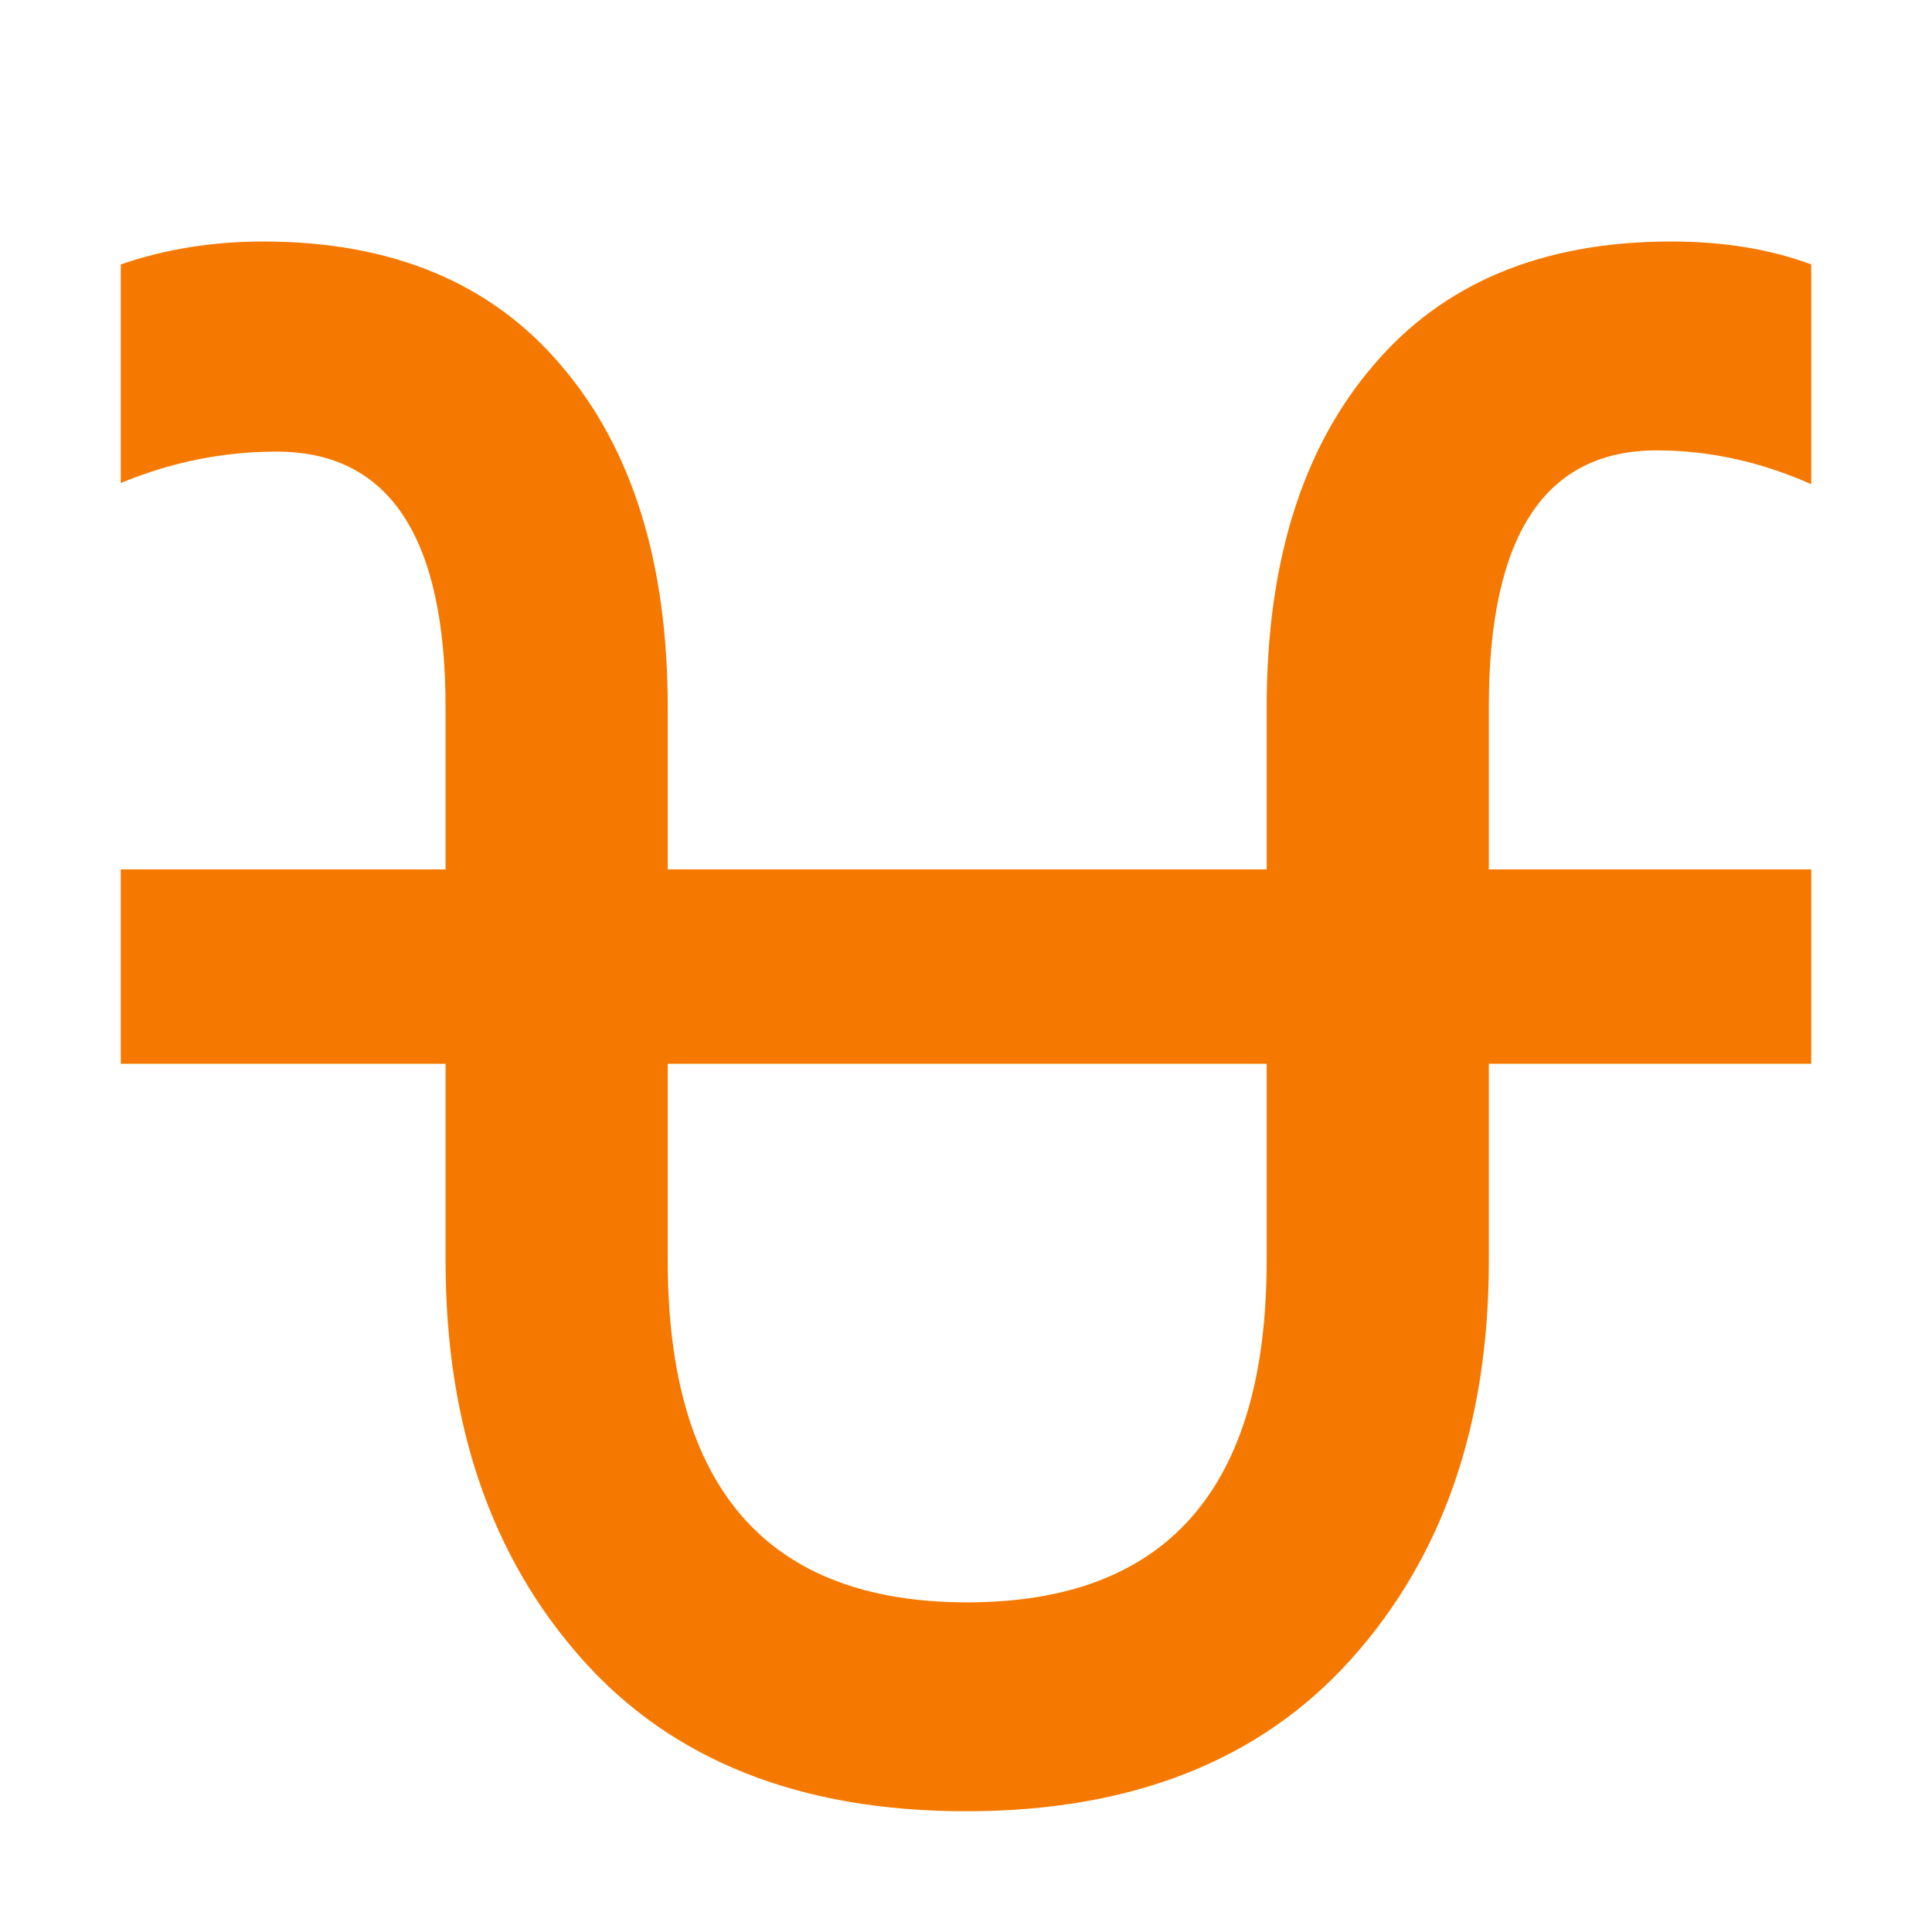
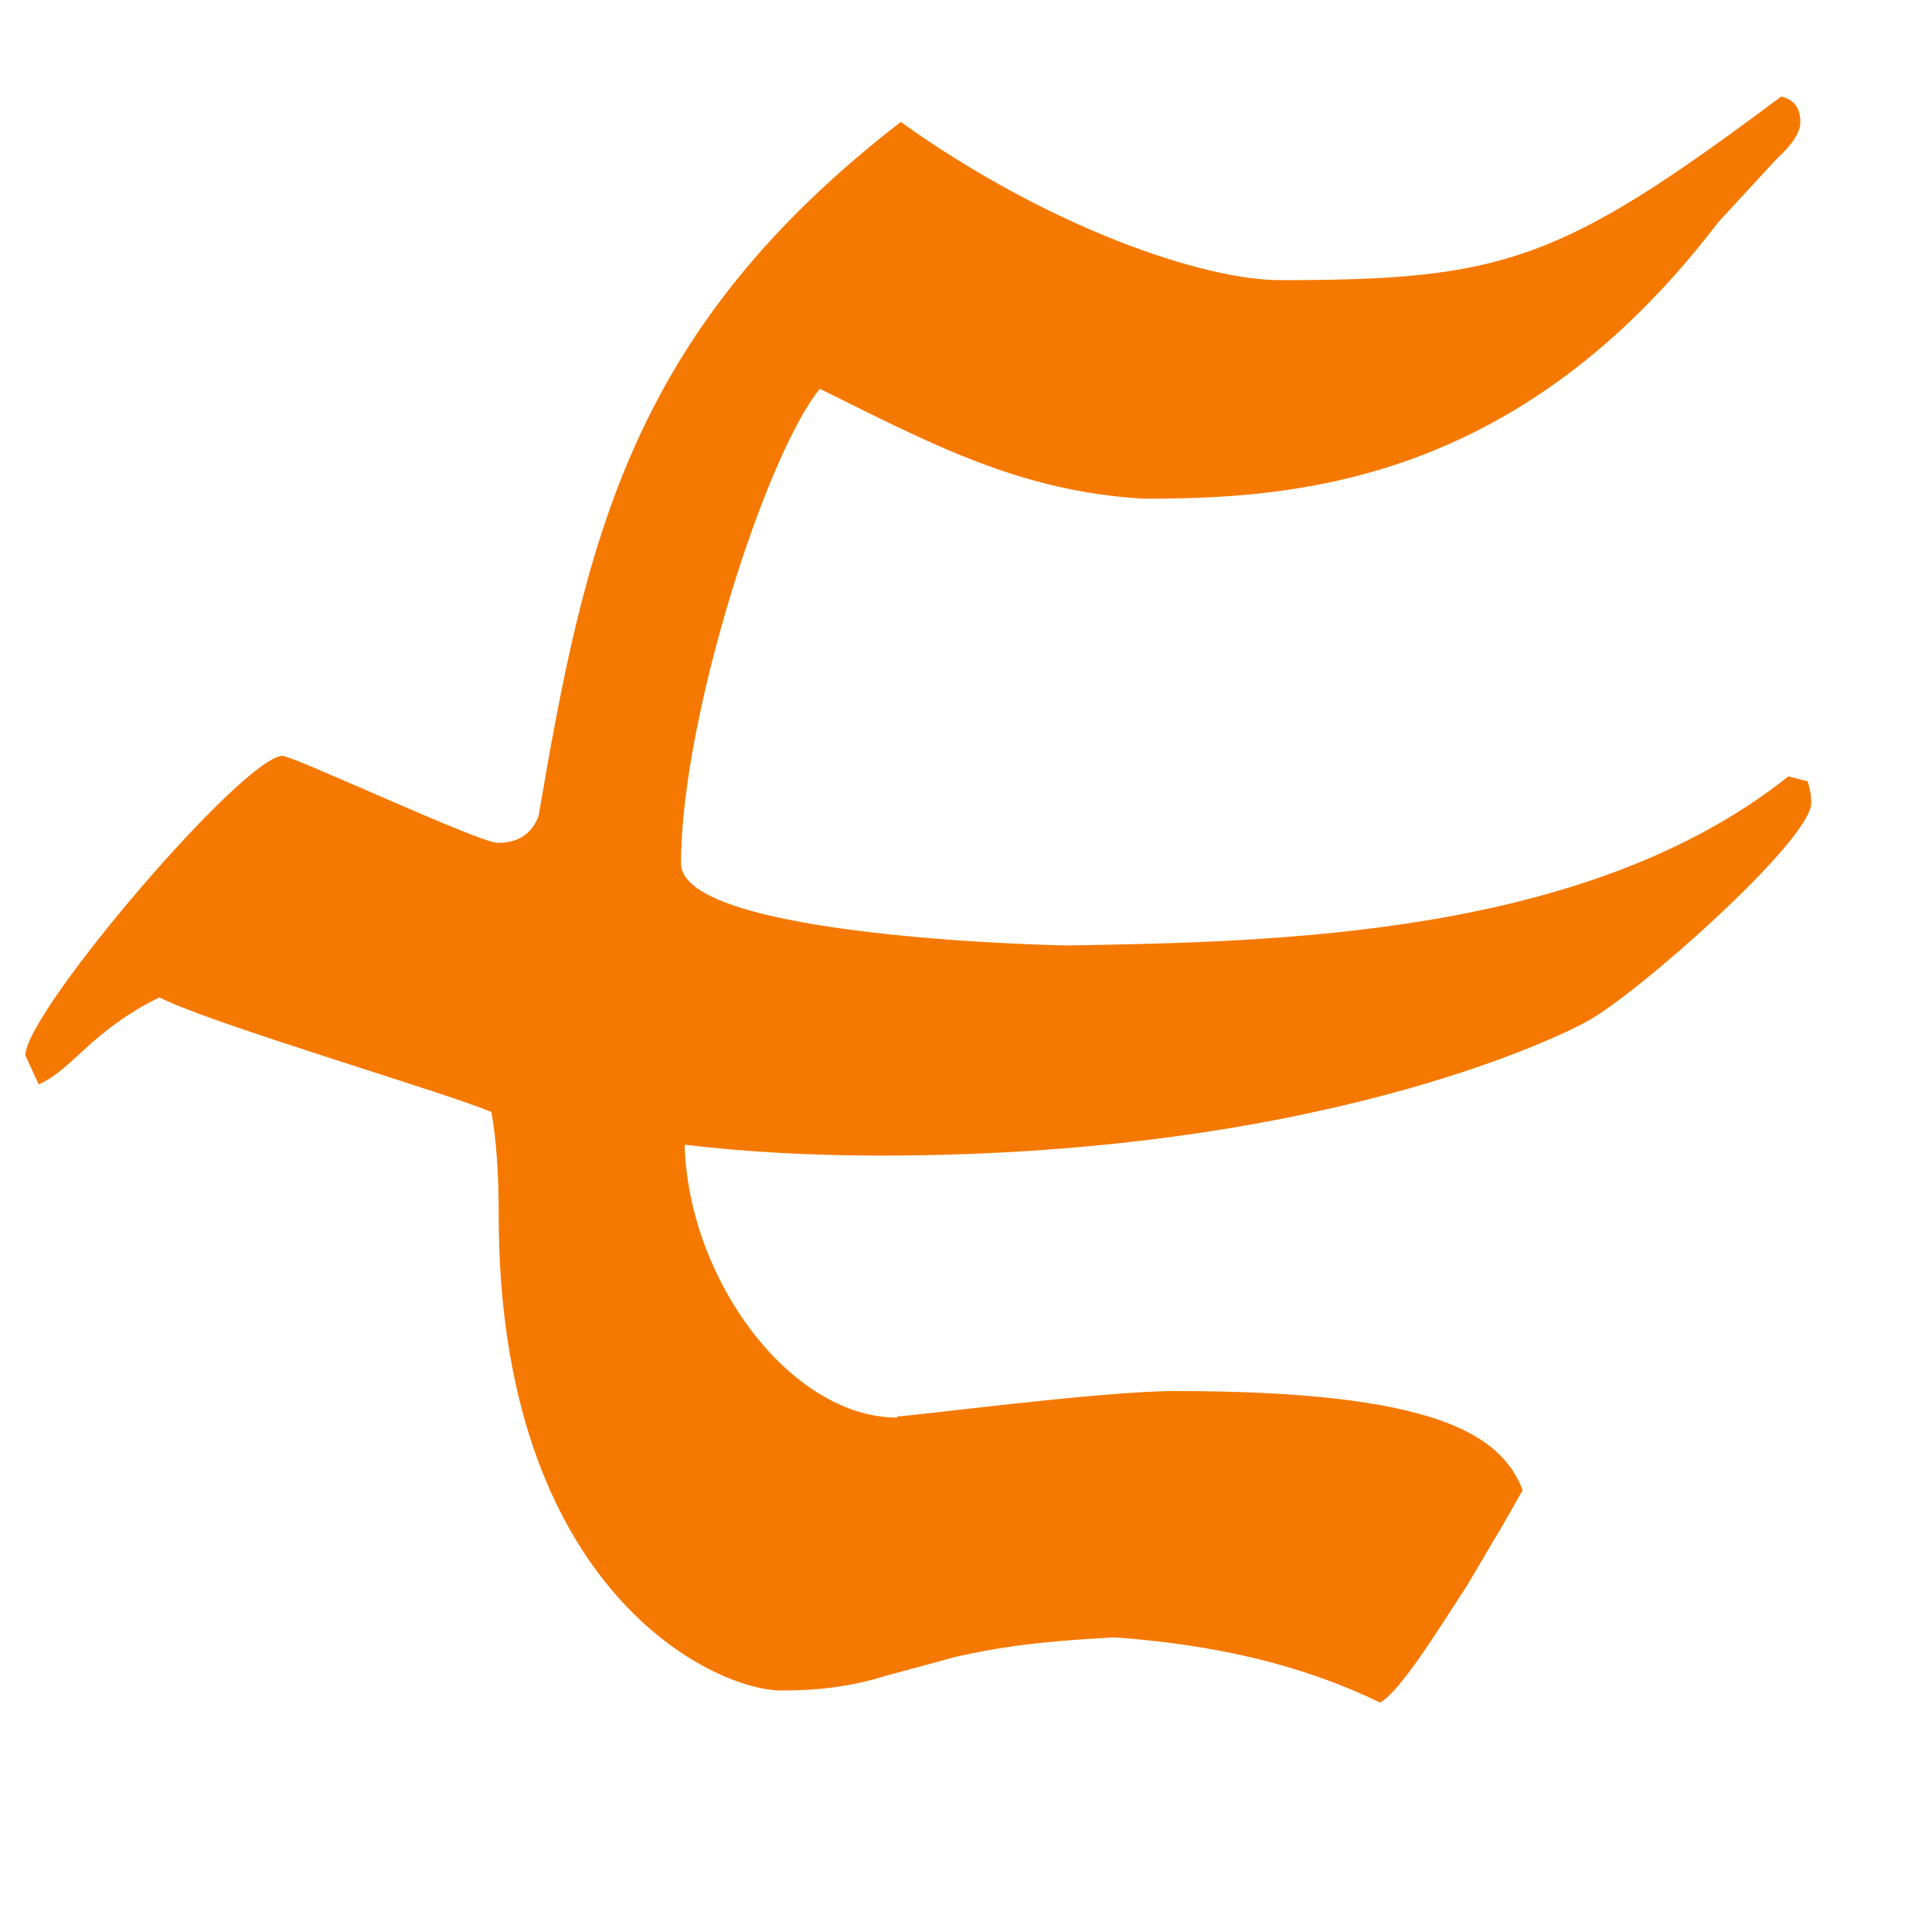
<svg xmlns="http://www.w3.org/2000/svg" height="16" viewBox="0 0 16 16" width="16">
-   <path d="m3.69 5.86q0-2.12-1.4-2.12-.66 0-1.29.26v-1.81q.55-.19 1.18-.19 1.6 0 2.47 1.03.88 1.03.88 2.83v1.34h4.96v-1.34q0-1.8.88-2.83.87-1.03 2.47-1.03.65 0 1.16.19v1.82q-.63-.28-1.28-.28-1.39 0-1.39 2.12v1.35h2.67v1.61h-2.67v1.63q0 2.03-1.14 3.3-1.13 1.26-3.19 1.26-2.06 0-3.18-1.26-1.13-1.27-1.13-3.3v-1.63h-2.69v-1.61h2.69zm1.84 4.58q0 2.83 2.48 2.83 2.48 0 2.48-2.83v-1.63h-4.96z" fill="#f57900" />
+   <path d="m7.43 11.73c.11 0 1.69-.21 2.3-.21 2.16 0 2.7.36 2.88.82-.08.14-.15.27-.23.4l-.23.39c-.26.4-.55.87-.72.97-.64-.31-1.36-.48-2.2-.54-.75.04-1.03.1-1.31.16l-.59.16c-.29.09-.56.12-.86.12-.55 0-2.34-.82-2.34-3.94 0-.35-.02-.62-.06-.85-.34-.15-2.32-.73-2.75-.95-.57.28-.72.6-1 .72l-.11-.24c0-.36 1.81-2.48 2.13-2.48.09 0 1.63.72 1.78.72.17 0 .28-.07.34-.22.39-2.29.76-4.02 3-5.75 1.23.88 2.51 1.31 3.14 1.31 1.85 0 2.32-.15 4.15-1.52.1.02.16.09.16.21 0 .09-.07.19-.2.31l-.48.52c-1.66 2.18-3.53 2.29-4.76 2.29-1.03-.06-1.77-.46-2.68-.91-.44.53-1.15 2.72-1.15 3.93 0 .62 3.16.68 3.2.68 1.72-.03 4.3-.07 5.97-1.4l.16.04c.02.06.03.12.03.18 0 .31-1.46 1.6-1.86 1.81-.01.01-2.01 1.11-5.84 1.11-.59 0-1.13-.03-1.63-.09.03 1.12.88 2.26 1.76 2.26z" fill="#f57900" />
</svg>
